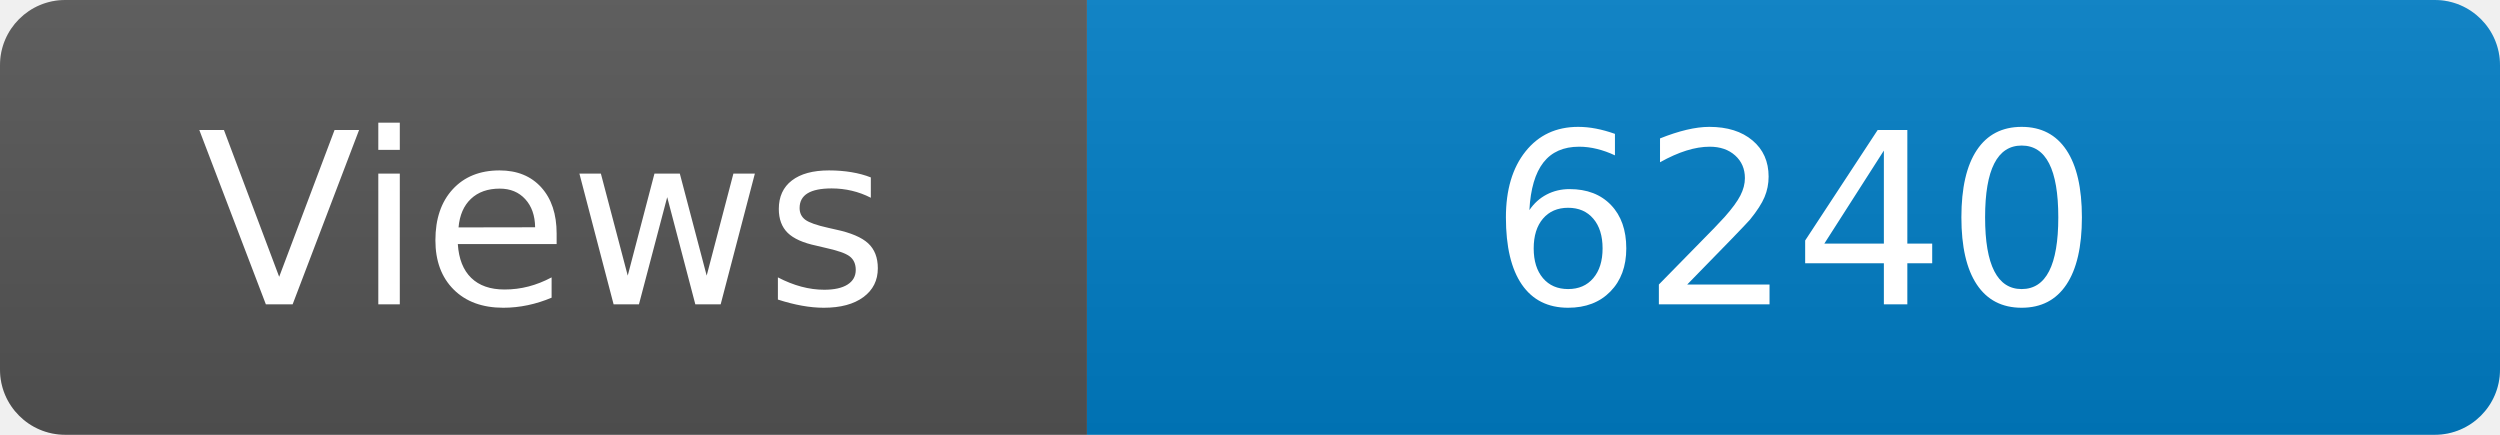
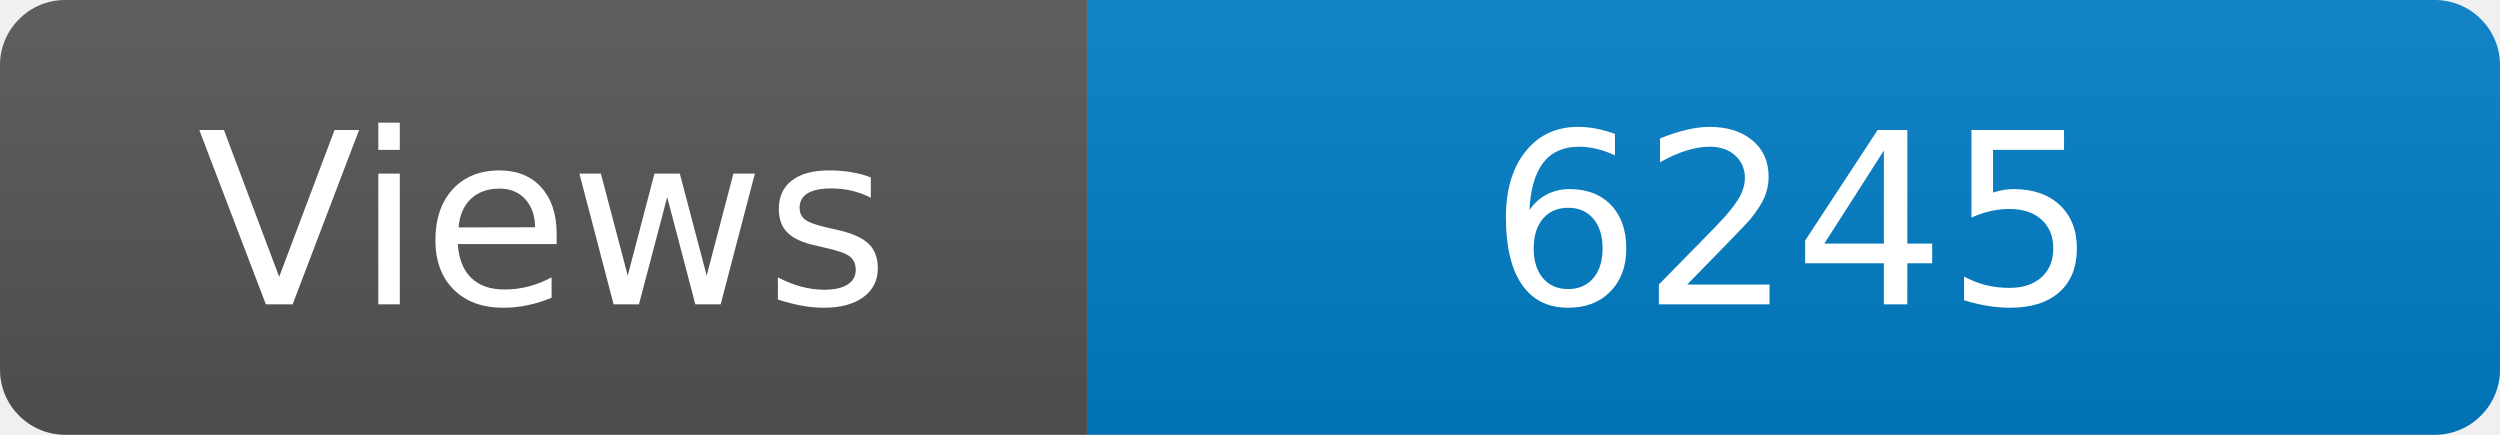
<svg xmlns="http://www.w3.org/2000/svg" width="115" height="20" role="img" aria-label="Maintained?: yes">
  <linearGradient id="s" x2="0" y2="100%">
    <stop offset="0" stop-color="#bbb" stop-opacity=".1" />
    <stop offset="1" stop-opacity=".1" />
  </linearGradient>
  <clipPath id="r">
    <rect width="115" height="20" rx="3" fill="#fff" />
  </clipPath>
  <g clip-path="url(#r)">
    <rect width="50" height="20" fill="#555" />
    <rect x="50" width="160" height="20" fill="#007ec6" />
    <rect width="115" height="20" fill="url(#s)" />
  </g>
  <g fill="#fff" text-anchor="middle" font-family="Verdana,Geneva,DejaVu Sans,sans-serif" font-size="110">
    <text x="250" y="140" transform="scale(.1)" fill="#fff">Views</text>
-     <text x="825" y="140" transform="scale(.1)" fill="#fff">6240</text>
+     <text x="825" y="140" transform="scale(.1)" fill="#fff">6245</text>
  </g>
</svg>
